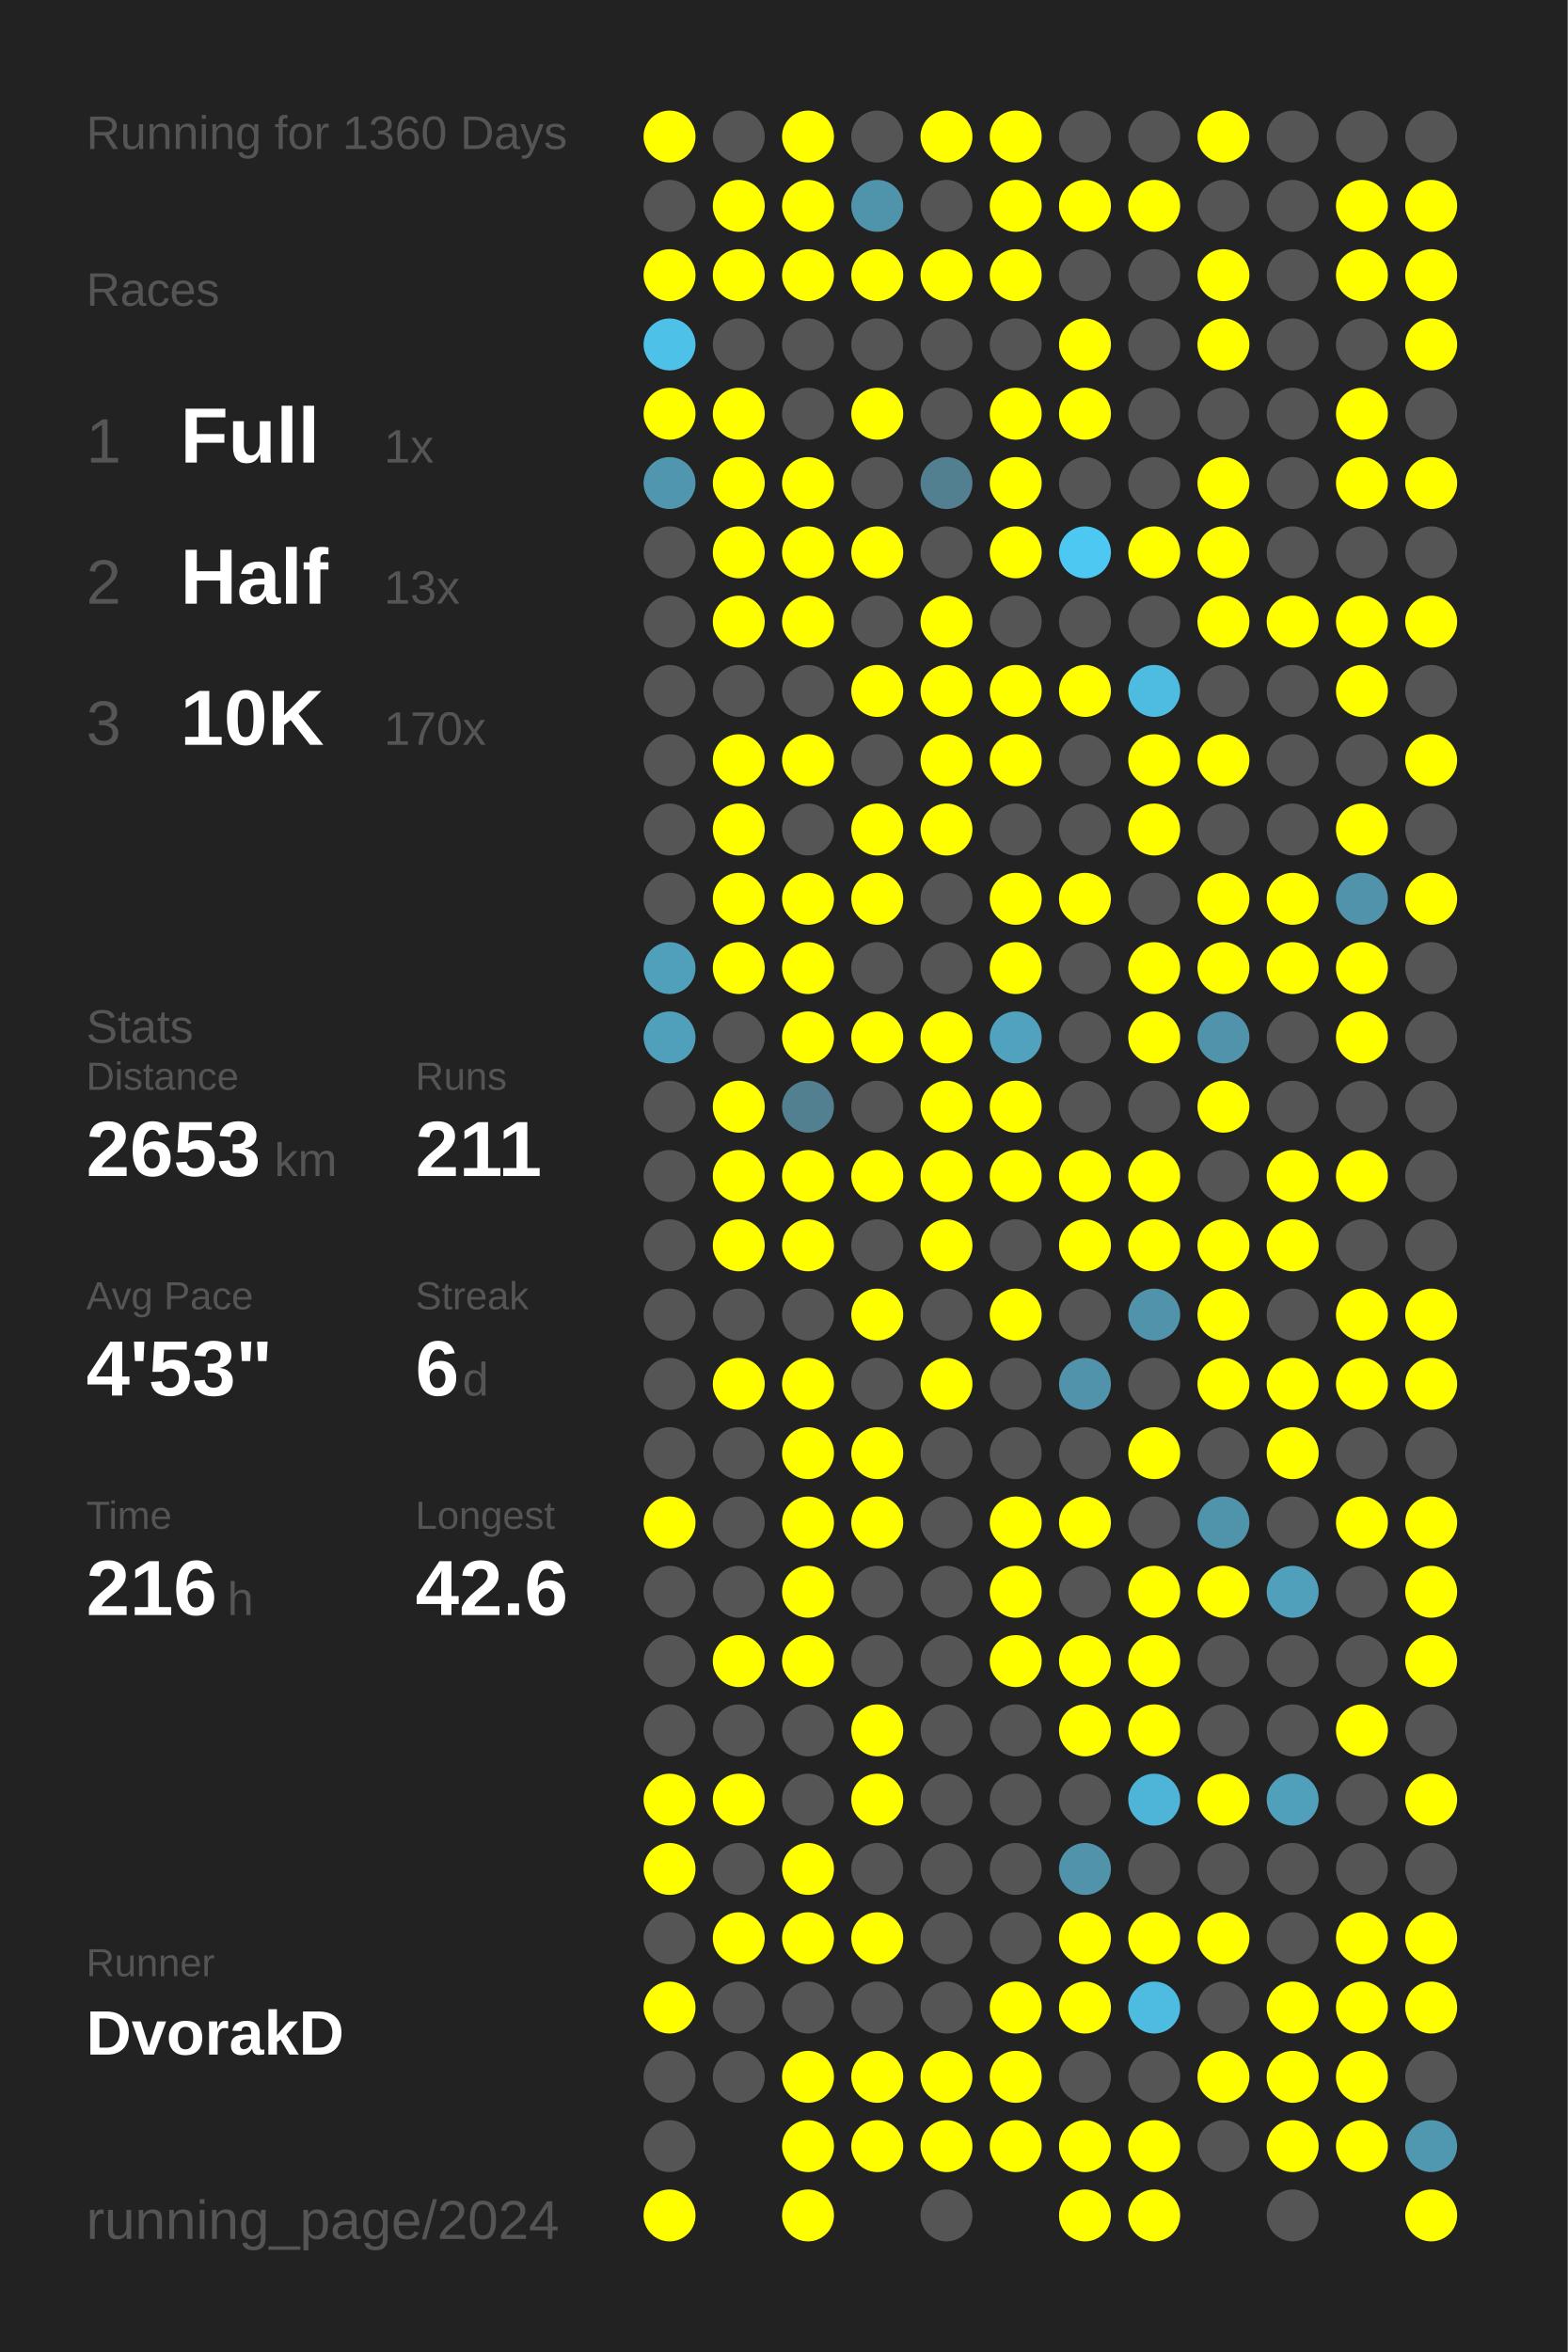
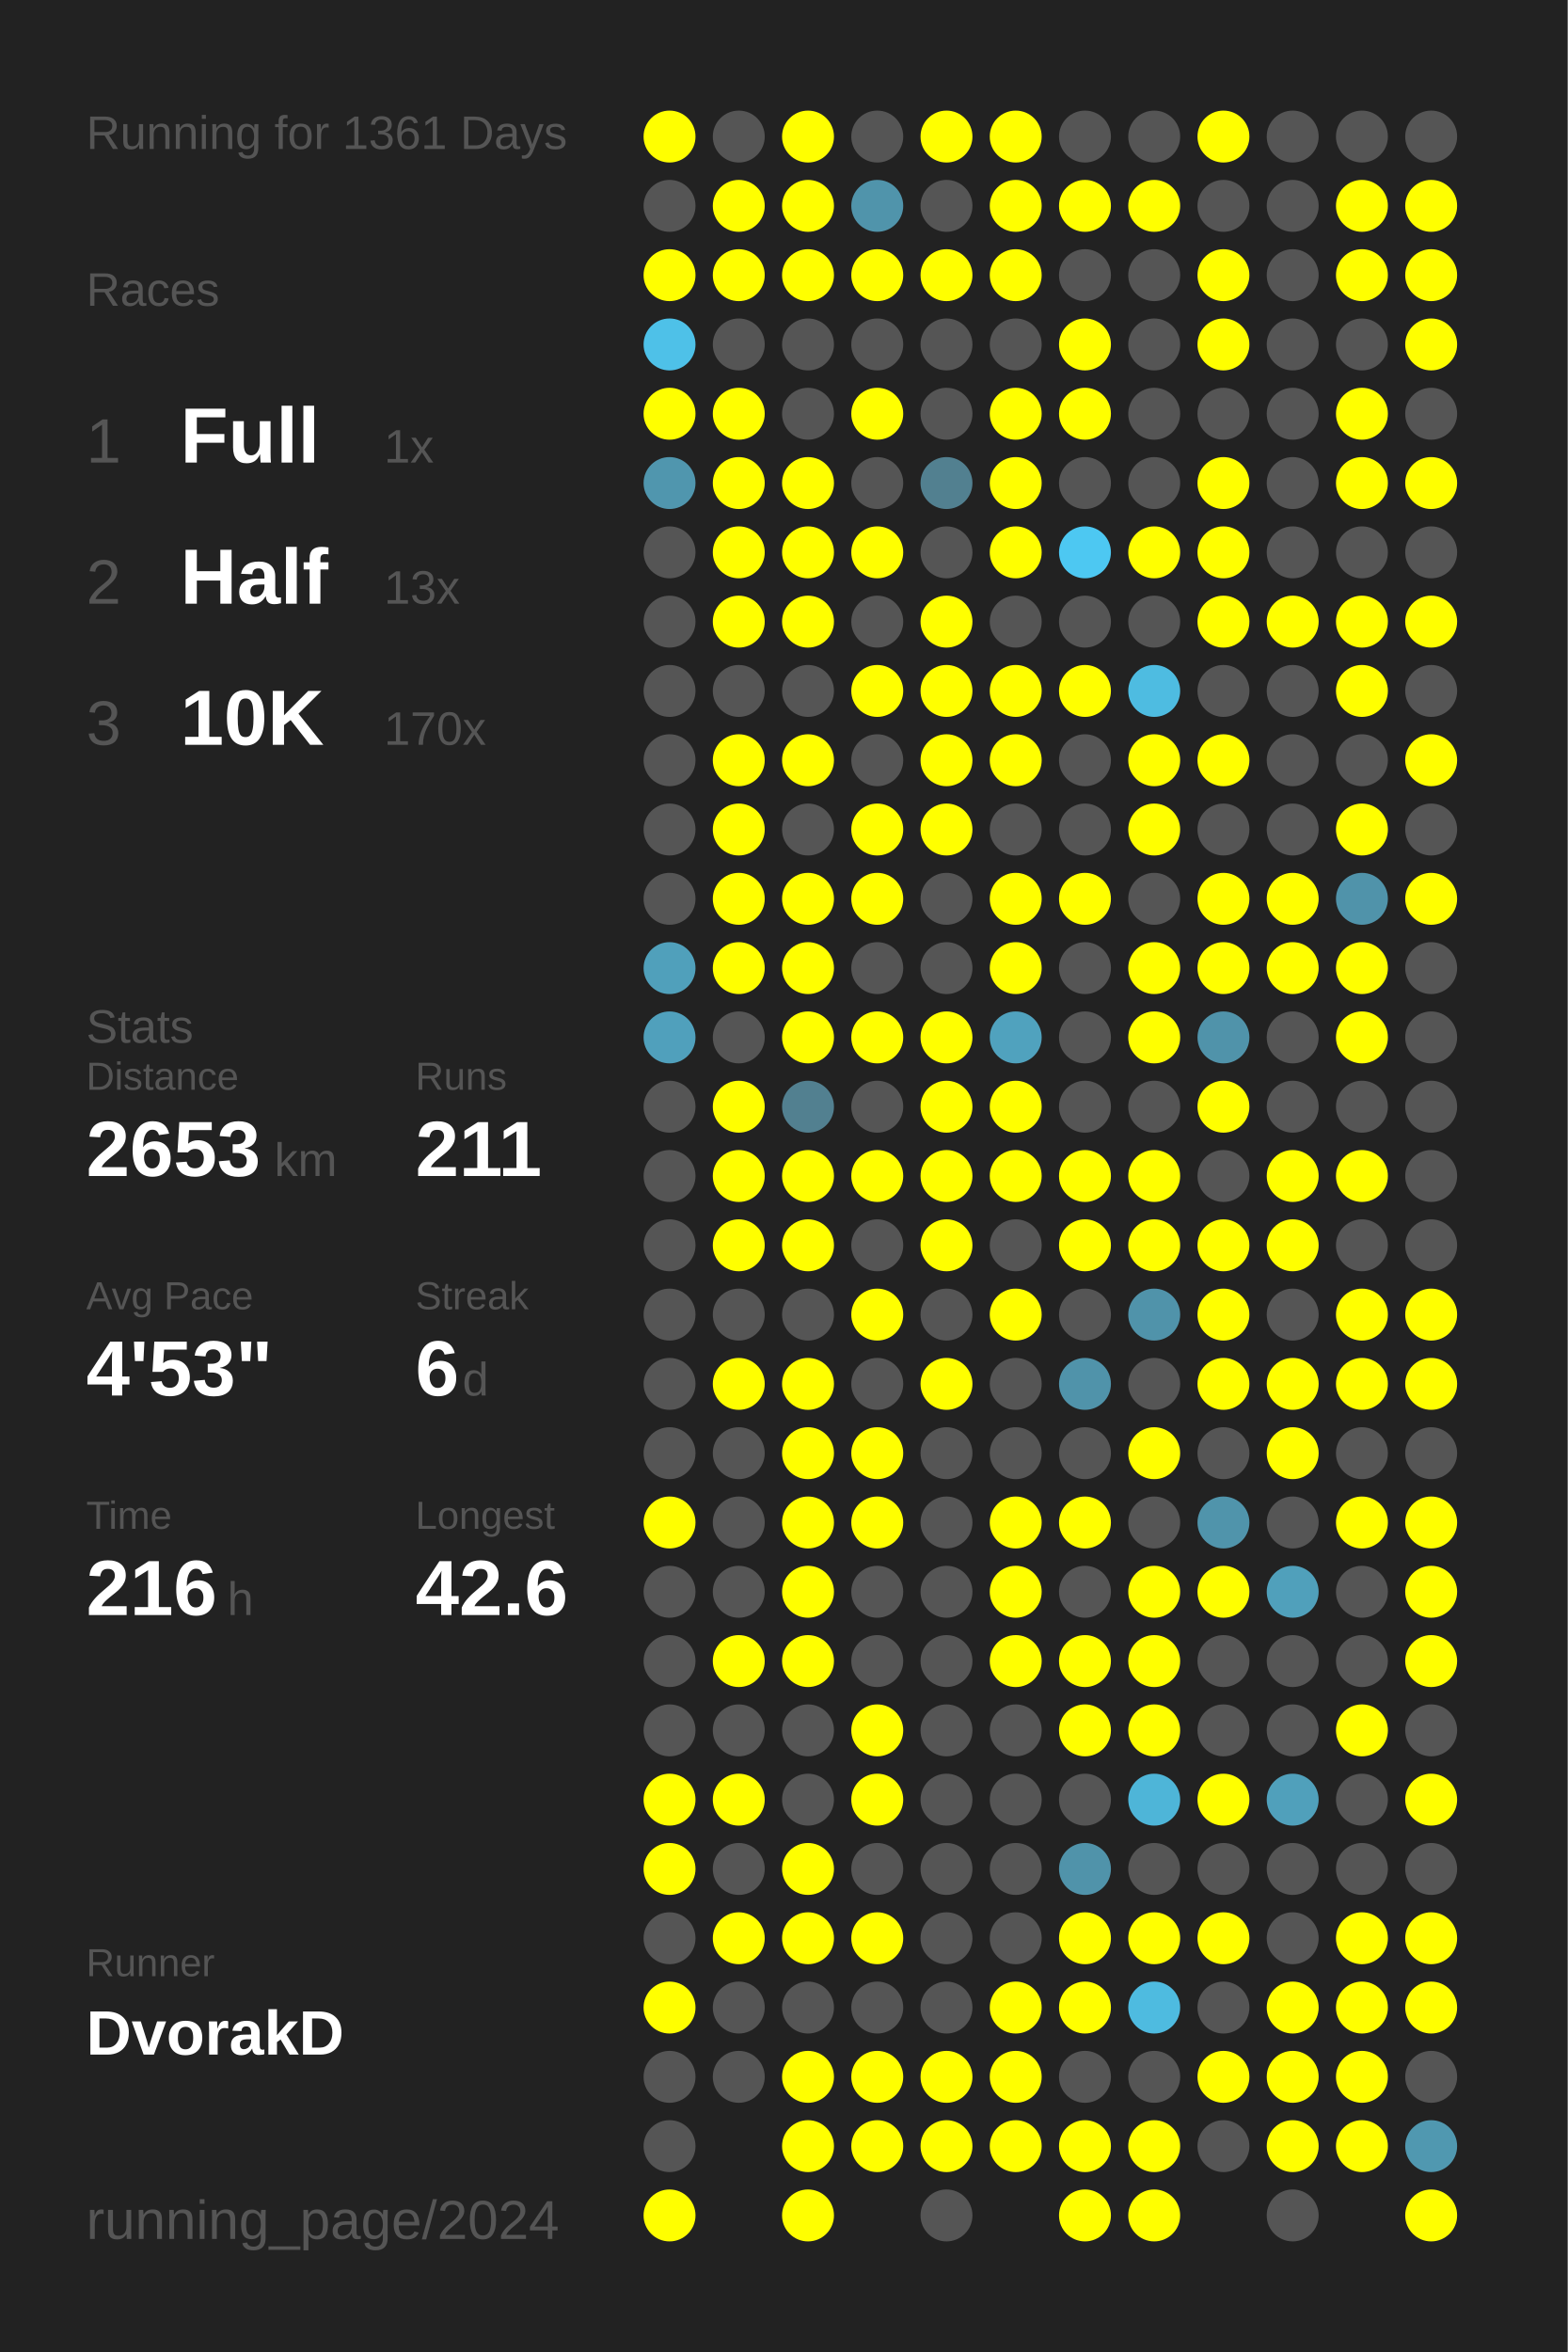
<svg xmlns="http://www.w3.org/2000/svg" baseProfile="full" height="300mm" version="1.1" viewBox="0,0,200,300" width="200mm">
  <defs />
  <rect fill="#222222" height="300" width="200" x="0" y="0" />
-   <text fill="#555555" style="font-size:6px; font-family:Arial;" x="11" y="19">Running for 1360 Days</text>
+   <text fill="#555555" style="font-size:6px; font-family:Arial;" x="11" y="19">Running for 1361 Days</text>
  <text fill="#555555" style="font-size:6px; font-family:Arial;" x="11" y="39">Races</text>
  <text fill="#555555" style="font-size:8px; font-family:Arial;" x="11" y="59">1</text>
  <text fill="#FFFFFF" style="font-size:10px; font-family:Arial; font-weight:bold;" x="23" y="59">Full</text>
  <text fill="#555555" style="font-size:6px; font-family:Arial;" x="49" y="59">1x</text>
  <text fill="#555555" style="font-size:8px; font-family:Arial;" x="11" y="77">2</text>
  <text fill="#FFFFFF" style="font-size:10px; font-family:Arial; font-weight:bold;" x="23" y="77">Half</text>
  <text fill="#555555" style="font-size:6px; font-family:Arial;" x="49" y="77">13x</text>
  <text fill="#555555" style="font-size:8px; font-family:Arial;" x="11" y="95">3</text>
  <text fill="#FFFFFF" style="font-size:10px; font-family:Arial; font-weight:bold;" x="23" y="95">10K</text>
  <text fill="#555555" style="font-size:6px; font-family:Arial;" x="49" y="95">170x</text>
  <text fill="#555555" style="font-size:6px; font-family:Arial;" x="11" y="133">Stats</text>
  <text fill="#555555" style="font-size:5px; font-family:Arial;" x="11" y="139">Distance</text>
  <text fill="#FFFFFF" style="font-size:10px; font-family:Arial; font-weight:bold;" x="11" y="150">2653</text>
  <text fill="#555555" style="font-size:6px; font-family:Arial;" x="35" y="150">km</text>
  <text fill="#555555" style="font-size:5px; font-family:Arial;" x="53" y="139">Runs</text>
  <text fill="#FFFFFF" style="font-size:10px; font-family:Arial; font-weight:bold;" x="53" y="150">211</text>
  <text fill="#555555" style="font-size:5px; font-family:Arial;" x="11" y="167">Avg Pace</text>
  <text fill="#FFFFFF" style="font-size:10px; font-family:Arial; font-weight:bold;" x="11" y="178">4'53"</text>
  <text fill="#555555" style="font-size:5px; font-family:Arial;" x="53" y="167">Streak</text>
  <text fill="#FFFFFF" style="font-size:10px; font-family:Arial; font-weight:bold;" x="53" y="178">6</text>
  <text fill="#555555" style="font-size:6px; font-family:Arial;" x="59" y="178">d</text>
  <text fill="#555555" style="font-size:5px; font-family:Arial;" x="11" y="195">Time</text>
  <text fill="#FFFFFF" style="font-size:10px; font-family:Arial; font-weight:bold;" x="11" y="206">216</text>
  <text fill="#555555" style="font-size:6px; font-family:Arial;" x="29" y="206">h</text>
  <text fill="#555555" style="font-size:5px; font-family:Arial;" x="53" y="195">Longest</text>
  <text fill="#FFFFFF" style="font-size:10px; font-family:Arial; font-weight:bold;" x="53" y="206">42.6</text>
  <text fill="#555555" style="font-size:5px; font-family:Arial;" x="11" y="252.065">Runner</text>
  <text fill="#FFFFFF" style="font-size:8px; font-family:Arial; font-weight:bold;" x="11" y="262.065">DvorakD</text>
  <text fill="#555555" style="font-size:7px; font-family:Arial;" x="11" y="285.581">running_page/2024</text>
  <circle cx="85.417" cy="17.419" fill="#FFFF00" r="3.312" />
  <circle cx="85.417" cy="26.258" fill="#555555" r="3.312" />
  <circle cx="85.417" cy="35.097" fill="#FFFF00" r="3.312" />
  <circle cx="85.417" cy="43.935" fill="#4ec1e8" r="3.312" />
  <circle cx="85.417" cy="52.774" fill="#FFFF00" r="3.312" />
  <circle cx="85.417" cy="61.613" fill="#5096ae" r="3.312" />
  <circle cx="85.417" cy="70.452" fill="#555555" r="3.312" />
  <circle cx="85.417" cy="79.29" fill="#555555" r="3.312" />
  <circle cx="85.417" cy="88.129" fill="#555555" r="3.312" />
  <circle cx="85.417" cy="96.968" fill="#555555" r="3.312" />
  <circle cx="85.417" cy="105.806" fill="#555555" r="3.312" />
  <circle cx="85.417" cy="114.645" fill="#555555" r="3.312" />
  <circle cx="85.417" cy="123.484" fill="#50a0bb" r="3.312" />
  <circle cx="85.417" cy="132.323" fill="#50a0bc" r="3.312" />
  <circle cx="85.417" cy="141.161" fill="#555555" r="3.312" />
  <circle cx="85.417" cy="150" fill="#555555" r="3.312" />
  <circle cx="85.417" cy="158.839" fill="#555555" r="3.312" />
  <circle cx="85.417" cy="167.677" fill="#555555" r="3.312" />
  <circle cx="85.417" cy="176.516" fill="#555555" r="3.312" />
  <circle cx="85.417" cy="185.355" fill="#555555" r="3.312" />
  <circle cx="85.417" cy="194.194" fill="#FFFF00" r="3.312" />
  <circle cx="85.417" cy="203.032" fill="#555555" r="3.312" />
  <circle cx="85.417" cy="211.871" fill="#555555" r="3.312" />
  <circle cx="85.417" cy="220.71" fill="#555555" r="3.312" />
  <circle cx="85.417" cy="229.548" fill="#FFFF00" r="3.312" />
  <circle cx="85.417" cy="238.387" fill="#FFFF00" r="3.312" />
  <circle cx="85.417" cy="247.226" fill="#555555" r="3.312" />
  <circle cx="85.417" cy="256.065" fill="#FFFF00" r="3.312" />
  <circle cx="85.417" cy="264.903" fill="#555555" r="3.312" />
  <circle cx="85.417" cy="273.742" fill="#555555" r="3.312" />
  <circle cx="85.417" cy="282.581" fill="#FFFF00" r="3.312" />
  <circle cx="94.25" cy="17.419" fill="#555555" r="3.312" />
  <circle cx="94.25" cy="26.258" fill="#FFFF00" r="3.312" />
  <circle cx="94.25" cy="35.097" fill="#FFFF00" r="3.312" />
  <circle cx="94.25" cy="43.935" fill="#555555" r="3.312" />
  <circle cx="94.25" cy="52.774" fill="#FFFF00" r="3.312" />
  <circle cx="94.25" cy="61.613" fill="#FFFF00" r="3.312" />
  <circle cx="94.25" cy="70.452" fill="#FFFF00" r="3.312" />
  <circle cx="94.25" cy="79.29" fill="#FFFF00" r="3.312" />
  <circle cx="94.25" cy="88.129" fill="#555555" r="3.312" />
  <circle cx="94.25" cy="96.968" fill="#FFFF00" r="3.312" />
  <circle cx="94.25" cy="105.806" fill="#FFFF00" r="3.312" />
  <circle cx="94.25" cy="114.645" fill="#FFFF00" r="3.312" />
  <circle cx="94.25" cy="123.484" fill="#FFFF00" r="3.312" />
  <circle cx="94.25" cy="132.323" fill="#555555" r="3.312" />
  <circle cx="94.25" cy="141.161" fill="#FFFF00" r="3.312" />
  <circle cx="94.25" cy="150" fill="#FFFF00" r="3.312" />
  <circle cx="94.25" cy="158.839" fill="#FFFF00" r="3.312" />
  <circle cx="94.25" cy="167.677" fill="#555555" r="3.312" />
  <circle cx="94.25" cy="176.516" fill="#FFFF00" r="3.312" />
  <circle cx="94.25" cy="185.355" fill="#555555" r="3.312" />
  <circle cx="94.25" cy="194.194" fill="#555555" r="3.312" />
  <circle cx="94.25" cy="203.032" fill="#555555" r="3.312" />
  <circle cx="94.25" cy="211.871" fill="#FFFF00" r="3.312" />
  <circle cx="94.25" cy="220.71" fill="#555555" r="3.312" />
  <circle cx="94.25" cy="229.548" fill="#FFFF00" r="3.312" />
  <circle cx="94.25" cy="238.387" fill="#555555" r="3.312" />
  <circle cx="94.25" cy="247.226" fill="#FFFF00" r="3.312" />
  <circle cx="94.25" cy="256.065" fill="#555555" r="3.312" />
  <circle cx="94.25" cy="264.903" fill="#555555" r="3.312" />
  <circle cx="103.083" cy="17.419" fill="#FFFF00" r="3.312" />
  <circle cx="103.083" cy="26.258" fill="#FFFF00" r="3.312" />
  <circle cx="103.083" cy="35.097" fill="#FFFF00" r="3.312" />
  <circle cx="103.083" cy="43.935" fill="#555555" r="3.312" />
  <circle cx="103.083" cy="52.774" fill="#555555" r="3.312" />
  <circle cx="103.083" cy="61.613" fill="#FFFF00" r="3.312" />
  <circle cx="103.083" cy="70.452" fill="#FFFF00" r="3.312" />
  <circle cx="103.083" cy="79.29" fill="#FFFF00" r="3.312" />
  <circle cx="103.083" cy="88.129" fill="#555555" r="3.312" />
  <circle cx="103.083" cy="96.968" fill="#FFFF00" r="3.312" />
  <circle cx="103.083" cy="105.806" fill="#555555" r="3.312" />
  <circle cx="103.083" cy="114.645" fill="#FFFF00" r="3.312" />
  <circle cx="103.083" cy="123.484" fill="#FFFF00" r="3.312" />
  <circle cx="103.083" cy="132.323" fill="#FFFF00" r="3.312" />
  <circle cx="103.083" cy="141.161" fill="#528090" r="3.312" />
  <circle cx="103.083" cy="150" fill="#FFFF00" r="3.312" />
  <circle cx="103.083" cy="158.839" fill="#FFFF00" r="3.312" />
  <circle cx="103.083" cy="167.677" fill="#555555" r="3.312" />
  <circle cx="103.083" cy="176.516" fill="#FFFF00" r="3.312" />
  <circle cx="103.083" cy="185.355" fill="#FFFF00" r="3.312" />
  <circle cx="103.083" cy="194.194" fill="#FFFF00" r="3.312" />
  <circle cx="103.083" cy="203.032" fill="#FFFF00" r="3.312" />
  <circle cx="103.083" cy="211.871" fill="#FFFF00" r="3.312" />
  <circle cx="103.083" cy="220.71" fill="#555555" r="3.312" />
  <circle cx="103.083" cy="229.548" fill="#555555" r="3.312" />
  <circle cx="103.083" cy="238.387" fill="#FFFF00" r="3.312" />
  <circle cx="103.083" cy="247.226" fill="#FFFF00" r="3.312" />
  <circle cx="103.083" cy="256.065" fill="#555555" r="3.312" />
  <circle cx="103.083" cy="264.903" fill="#FFFF00" r="3.312" />
  <circle cx="103.083" cy="273.742" fill="#FFFF00" r="3.312" />
  <circle cx="103.083" cy="282.581" fill="#FFFF00" r="3.312" />
  <circle cx="111.917" cy="17.419" fill="#555555" r="3.312" />
  <circle cx="111.917" cy="26.258" fill="#5094ab" r="3.312" />
  <circle cx="111.917" cy="35.097" fill="#FFFF00" r="3.312" />
  <circle cx="111.917" cy="43.935" fill="#555555" r="3.312" />
  <circle cx="111.917" cy="52.774" fill="#FFFF00" r="3.312" />
  <circle cx="111.917" cy="61.613" fill="#555555" r="3.312" />
  <circle cx="111.917" cy="70.452" fill="#FFFF00" r="3.312" />
  <circle cx="111.917" cy="79.29" fill="#555555" r="3.312" />
  <circle cx="111.917" cy="88.129" fill="#FFFF00" r="3.312" />
  <circle cx="111.917" cy="96.968" fill="#555555" r="3.312" />
  <circle cx="111.917" cy="105.806" fill="#FFFF00" r="3.312" />
  <circle cx="111.917" cy="114.645" fill="#FFFF00" r="3.312" />
  <circle cx="111.917" cy="123.484" fill="#555555" r="3.312" />
  <circle cx="111.917" cy="132.323" fill="#FFFF00" r="3.312" />
  <circle cx="111.917" cy="141.161" fill="#555555" r="3.312" />
  <circle cx="111.917" cy="150" fill="#FFFF00" r="3.312" />
  <circle cx="111.917" cy="158.839" fill="#555555" r="3.312" />
  <circle cx="111.917" cy="167.677" fill="#FFFF00" r="3.312" />
  <circle cx="111.917" cy="176.516" fill="#555555" r="3.312" />
  <circle cx="111.917" cy="185.355" fill="#FFFF00" r="3.312" />
  <circle cx="111.917" cy="194.194" fill="#FFFF00" r="3.312" />
  <circle cx="111.917" cy="203.032" fill="#555555" r="3.312" />
  <circle cx="111.917" cy="211.871" fill="#555555" r="3.312" />
  <circle cx="111.917" cy="220.71" fill="#FFFF00" r="3.312" />
  <circle cx="111.917" cy="229.548" fill="#FFFF00" r="3.312" />
  <circle cx="111.917" cy="238.387" fill="#555555" r="3.312" />
  <circle cx="111.917" cy="247.226" fill="#FFFF00" r="3.312" />
  <circle cx="111.917" cy="256.065" fill="#555555" r="3.312" />
  <circle cx="111.917" cy="264.903" fill="#FFFF00" r="3.312" />
  <circle cx="111.917" cy="273.742" fill="#FFFF00" r="3.312" />
  <circle cx="120.75" cy="17.419" fill="#FFFF00" r="3.312" />
  <circle cx="120.75" cy="26.258" fill="#555555" r="3.312" />
  <circle cx="120.75" cy="35.097" fill="#FFFF00" r="3.312" />
  <circle cx="120.75" cy="43.935" fill="#555555" r="3.312" />
  <circle cx="120.75" cy="52.774" fill="#555555" r="3.312" />
  <circle cx="120.75" cy="61.613" fill="#528090" r="3.312" />
  <circle cx="120.75" cy="70.452" fill="#555555" r="3.312" />
  <circle cx="120.75" cy="79.29" fill="#FFFF00" r="3.312" />
  <circle cx="120.75" cy="88.129" fill="#FFFF00" r="3.312" />
  <circle cx="120.75" cy="96.968" fill="#FFFF00" r="3.312" />
  <circle cx="120.75" cy="105.806" fill="#FFFF00" r="3.312" />
  <circle cx="120.75" cy="114.645" fill="#555555" r="3.312" />
  <circle cx="120.75" cy="123.484" fill="#555555" r="3.312" />
  <circle cx="120.75" cy="132.323" fill="#FFFF00" r="3.312" />
  <circle cx="120.75" cy="141.161" fill="#FFFF00" r="3.312" />
  <circle cx="120.75" cy="150" fill="#FFFF00" r="3.312" />
  <circle cx="120.75" cy="158.839" fill="#FFFF00" r="3.312" />
  <circle cx="120.75" cy="167.677" fill="#555555" r="3.312" />
  <circle cx="120.75" cy="176.516" fill="#FFFF00" r="3.312" />
  <circle cx="120.75" cy="185.355" fill="#555555" r="3.312" />
  <circle cx="120.75" cy="194.194" fill="#555555" r="3.312" />
  <circle cx="120.75" cy="203.032" fill="#555555" r="3.312" />
  <circle cx="120.75" cy="211.871" fill="#555555" r="3.312" />
  <circle cx="120.75" cy="220.71" fill="#555555" r="3.312" />
  <circle cx="120.75" cy="229.548" fill="#555555" r="3.312" />
  <circle cx="120.75" cy="238.387" fill="#555555" r="3.312" />
  <circle cx="120.75" cy="247.226" fill="#555555" r="3.312" />
  <circle cx="120.75" cy="256.065" fill="#555555" r="3.312" />
  <circle cx="120.75" cy="264.903" fill="#FFFF00" r="3.312" />
  <circle cx="120.75" cy="273.742" fill="#FFFF00" r="3.312" />
  <circle cx="120.75" cy="282.581" fill="#555555" r="3.312" />
  <circle cx="129.583" cy="17.419" fill="#FFFF00" r="3.312" />
  <circle cx="129.583" cy="26.258" fill="#FFFF00" r="3.312" />
  <circle cx="129.583" cy="35.097" fill="#FFFF00" r="3.312" />
  <circle cx="129.583" cy="43.935" fill="#555555" r="3.312" />
  <circle cx="129.583" cy="52.774" fill="#FFFF00" r="3.312" />
  <circle cx="129.583" cy="61.613" fill="#FFFF00" r="3.312" />
  <circle cx="129.583" cy="70.452" fill="#FFFF00" r="3.312" />
  <circle cx="129.583" cy="79.29" fill="#555555" r="3.312" />
  <circle cx="129.583" cy="88.129" fill="#FFFF00" r="3.312" />
  <circle cx="129.583" cy="96.968" fill="#FFFF00" r="3.312" />
  <circle cx="129.583" cy="105.806" fill="#555555" r="3.312" />
  <circle cx="129.583" cy="114.645" fill="#FFFF00" r="3.312" />
  <circle cx="129.583" cy="123.484" fill="#FFFF00" r="3.312" />
  <circle cx="129.583" cy="132.323" fill="#50a2be" r="3.312" />
  <circle cx="129.583" cy="141.161" fill="#FFFF00" r="3.312" />
  <circle cx="129.583" cy="150" fill="#FFFF00" r="3.312" />
  <circle cx="129.583" cy="158.839" fill="#555555" r="3.312" />
  <circle cx="129.583" cy="167.677" fill="#FFFF00" r="3.312" />
  <circle cx="129.583" cy="176.516" fill="#555555" r="3.312" />
  <circle cx="129.583" cy="185.355" fill="#555555" r="3.312" />
  <circle cx="129.583" cy="194.194" fill="#FFFF00" r="3.312" />
  <circle cx="129.583" cy="203.032" fill="#FFFF00" r="3.312" />
  <circle cx="129.583" cy="211.871" fill="#FFFF00" r="3.312" />
  <circle cx="129.583" cy="220.71" fill="#555555" r="3.312" />
  <circle cx="129.583" cy="229.548" fill="#555555" r="3.312" />
  <circle cx="129.583" cy="238.387" fill="#555555" r="3.312" />
  <circle cx="129.583" cy="247.226" fill="#555555" r="3.312" />
  <circle cx="129.583" cy="256.065" fill="#FFFF00" r="3.312" />
  <circle cx="129.583" cy="264.903" fill="#FFFF00" r="3.312" />
  <circle cx="129.583" cy="273.742" fill="#FFFF00" r="3.312" />
  <circle cx="138.417" cy="17.419" fill="#555555" r="3.312" />
  <circle cx="138.417" cy="26.258" fill="#FFFF00" r="3.312" />
  <circle cx="138.417" cy="35.097" fill="#555555" r="3.312" />
  <circle cx="138.417" cy="43.935" fill="#FFFF00" r="3.312" />
  <circle cx="138.417" cy="52.774" fill="#FFFF00" r="3.312" />
  <circle cx="138.417" cy="61.613" fill="#555555" r="3.312" />
  <circle cx="138.417" cy="70.452" fill="#4dc8f2" r="3.312" />
  <circle cx="138.417" cy="79.29" fill="#555555" r="3.312" />
  <circle cx="138.417" cy="88.129" fill="#FFFF00" r="3.312" />
  <circle cx="138.417" cy="96.968" fill="#555555" r="3.312" />
  <circle cx="138.417" cy="105.806" fill="#555555" r="3.312" />
  <circle cx="138.417" cy="114.645" fill="#FFFF00" r="3.312" />
  <circle cx="138.417" cy="123.484" fill="#555555" r="3.312" />
  <circle cx="138.417" cy="132.323" fill="#555555" r="3.312" />
  <circle cx="138.417" cy="141.161" fill="#555555" r="3.312" />
  <circle cx="138.417" cy="150" fill="#FFFF00" r="3.312" />
  <circle cx="138.417" cy="158.839" fill="#FFFF00" r="3.312" />
  <circle cx="138.417" cy="167.677" fill="#555555" r="3.312" />
  <circle cx="138.417" cy="176.516" fill="#5093aa" r="3.312" />
  <circle cx="138.417" cy="185.355" fill="#555555" r="3.312" />
  <circle cx="138.417" cy="194.194" fill="#FFFF00" r="3.312" />
  <circle cx="138.417" cy="203.032" fill="#555555" r="3.312" />
  <circle cx="138.417" cy="211.871" fill="#FFFF00" r="3.312" />
  <circle cx="138.417" cy="220.71" fill="#FFFF00" r="3.312" />
  <circle cx="138.417" cy="229.548" fill="#555555" r="3.312" />
  <circle cx="138.417" cy="238.387" fill="#5093aa" r="3.312" />
  <circle cx="138.417" cy="247.226" fill="#FFFF00" r="3.312" />
  <circle cx="138.417" cy="256.065" fill="#FFFF00" r="3.312" />
  <circle cx="138.417" cy="264.903" fill="#555555" r="3.312" />
  <circle cx="138.417" cy="273.742" fill="#FFFF00" r="3.312" />
  <circle cx="138.417" cy="282.581" fill="#FFFF00" r="3.312" />
  <circle cx="147.25" cy="17.419" fill="#555555" r="3.312" />
  <circle cx="147.25" cy="26.258" fill="#FFFF00" r="3.312" />
  <circle cx="147.25" cy="35.097" fill="#555555" r="3.312" />
  <circle cx="147.25" cy="43.935" fill="#555555" r="3.312" />
  <circle cx="147.25" cy="52.774" fill="#555555" r="3.312" />
  <circle cx="147.25" cy="61.613" fill="#555555" r="3.312" />
  <circle cx="147.25" cy="70.452" fill="#FFFF00" r="3.312" />
  <circle cx="147.25" cy="79.29" fill="#555555" r="3.312" />
  <circle cx="147.25" cy="88.129" fill="#4ebce1" r="3.312" />
  <circle cx="147.25" cy="96.968" fill="#FFFF00" r="3.312" />
  <circle cx="147.25" cy="105.806" fill="#FFFF00" r="3.312" />
  <circle cx="147.25" cy="114.645" fill="#555555" r="3.312" />
  <circle cx="147.25" cy="123.484" fill="#FFFF00" r="3.312" />
  <circle cx="147.25" cy="132.323" fill="#FFFF00" r="3.312" />
  <circle cx="147.25" cy="141.161" fill="#555555" r="3.312" />
  <circle cx="147.25" cy="150" fill="#FFFF00" r="3.312" />
  <circle cx="147.25" cy="158.839" fill="#FFFF00" r="3.312" />
  <circle cx="147.25" cy="167.677" fill="#5093aa" r="3.312" />
  <circle cx="147.25" cy="176.516" fill="#555555" r="3.312" />
  <circle cx="147.25" cy="185.355" fill="#FFFF00" r="3.312" />
  <circle cx="147.25" cy="194.194" fill="#555555" r="3.312" />
  <circle cx="147.25" cy="203.032" fill="#FFFF00" r="3.312" />
  <circle cx="147.25" cy="211.871" fill="#FFFF00" r="3.312" />
  <circle cx="147.25" cy="220.71" fill="#FFFF00" r="3.312" />
  <circle cx="147.25" cy="229.548" fill="#4eb5d8" r="3.312" />
  <circle cx="147.25" cy="238.387" fill="#555555" r="3.312" />
  <circle cx="147.25" cy="247.226" fill="#FFFF00" r="3.312" />
  <circle cx="147.25" cy="256.065" fill="#4ebbe0" r="3.312" />
  <circle cx="147.25" cy="264.903" fill="#555555" r="3.312" />
  <circle cx="147.25" cy="273.742" fill="#FFFF00" r="3.312" />
  <circle cx="147.25" cy="282.581" fill="#FFFF00" r="3.312" />
  <circle cx="156.083" cy="17.419" fill="#FFFF00" r="3.312" />
  <circle cx="156.083" cy="26.258" fill="#555555" r="3.312" />
  <circle cx="156.083" cy="35.097" fill="#FFFF00" r="3.312" />
  <circle cx="156.083" cy="43.935" fill="#FFFF00" r="3.312" />
  <circle cx="156.083" cy="52.774" fill="#555555" r="3.312" />
  <circle cx="156.083" cy="61.613" fill="#FFFF00" r="3.312" />
  <circle cx="156.083" cy="70.452" fill="#FFFF00" r="3.312" />
  <circle cx="156.083" cy="79.29" fill="#FFFF00" r="3.312" />
  <circle cx="156.083" cy="88.129" fill="#555555" r="3.312" />
  <circle cx="156.083" cy="96.968" fill="#FFFF00" r="3.312" />
  <circle cx="156.083" cy="105.806" fill="#555555" r="3.312" />
  <circle cx="156.083" cy="114.645" fill="#FFFF00" r="3.312" />
  <circle cx="156.083" cy="123.484" fill="#FFFF00" r="3.312" />
  <circle cx="156.083" cy="132.323" fill="#5093aa" r="3.312" />
  <circle cx="156.083" cy="141.161" fill="#FFFF00" r="3.312" />
  <circle cx="156.083" cy="150" fill="#555555" r="3.312" />
  <circle cx="156.083" cy="158.839" fill="#FFFF00" r="3.312" />
  <circle cx="156.083" cy="167.677" fill="#FFFF00" r="3.312" />
  <circle cx="156.083" cy="176.516" fill="#FFFF00" r="3.312" />
  <circle cx="156.083" cy="185.355" fill="#555555" r="3.312" />
  <circle cx="156.083" cy="194.194" fill="#5094ab" r="3.312" />
  <circle cx="156.083" cy="203.032" fill="#FFFF00" r="3.312" />
  <circle cx="156.083" cy="211.871" fill="#555555" r="3.312" />
  <circle cx="156.083" cy="220.71" fill="#555555" r="3.312" />
  <circle cx="156.083" cy="229.548" fill="#FFFF00" r="3.312" />
  <circle cx="156.083" cy="238.387" fill="#555555" r="3.312" />
  <circle cx="156.083" cy="247.226" fill="#FFFF00" r="3.312" />
  <circle cx="156.083" cy="256.065" fill="#555555" r="3.312" />
  <circle cx="156.083" cy="264.903" fill="#FFFF00" r="3.312" />
  <circle cx="156.083" cy="273.742" fill="#555555" r="3.312" />
  <circle cx="164.917" cy="17.419" fill="#555555" r="3.312" />
  <circle cx="164.917" cy="26.258" fill="#555555" r="3.312" />
  <circle cx="164.917" cy="35.097" fill="#555555" r="3.312" />
  <circle cx="164.917" cy="43.935" fill="#555555" r="3.312" />
  <circle cx="164.917" cy="52.774" fill="#555555" r="3.312" />
  <circle cx="164.917" cy="61.613" fill="#555555" r="3.312" />
  <circle cx="164.917" cy="70.452" fill="#555555" r="3.312" />
  <circle cx="164.917" cy="79.29" fill="#FFFF00" r="3.312" />
  <circle cx="164.917" cy="88.129" fill="#555555" r="3.312" />
  <circle cx="164.917" cy="96.968" fill="#555555" r="3.312" />
  <circle cx="164.917" cy="105.806" fill="#555555" r="3.312" />
  <circle cx="164.917" cy="114.645" fill="#FFFF00" r="3.312" />
  <circle cx="164.917" cy="123.484" fill="#FFFF00" r="3.312" />
  <circle cx="164.917" cy="132.323" fill="#555555" r="3.312" />
  <circle cx="164.917" cy="141.161" fill="#555555" r="3.312" />
  <circle cx="164.917" cy="150" fill="#FFFF00" r="3.312" />
  <circle cx="164.917" cy="158.839" fill="#FFFF00" r="3.312" />
  <circle cx="164.917" cy="167.677" fill="#555555" r="3.312" />
  <circle cx="164.917" cy="176.516" fill="#FFFF00" r="3.312" />
  <circle cx="164.917" cy="185.355" fill="#FFFF00" r="3.312" />
  <circle cx="164.917" cy="194.194" fill="#555555" r="3.312" />
  <circle cx="164.917" cy="203.032" fill="#50a0bb" r="3.312" />
  <circle cx="164.917" cy="211.871" fill="#555555" r="3.312" />
  <circle cx="164.917" cy="220.71" fill="#555555" r="3.312" />
  <circle cx="164.917" cy="229.548" fill="#50a0bb" r="3.312" />
  <circle cx="164.917" cy="238.387" fill="#555555" r="3.312" />
  <circle cx="164.917" cy="247.226" fill="#555555" r="3.312" />
  <circle cx="164.917" cy="256.065" fill="#FFFF00" r="3.312" />
  <circle cx="164.917" cy="264.903" fill="#FFFF00" r="3.312" />
  <circle cx="164.917" cy="273.742" fill="#FFFF00" r="3.312" />
  <circle cx="164.917" cy="282.581" fill="#555555" r="3.312" />
  <circle cx="173.75" cy="17.419" fill="#555555" r="3.312" />
  <circle cx="173.75" cy="26.258" fill="#FFFF00" r="3.312" />
  <circle cx="173.75" cy="35.097" fill="#FFFF00" r="3.312" />
  <circle cx="173.75" cy="43.935" fill="#555555" r="3.312" />
  <circle cx="173.75" cy="52.774" fill="#FFFF00" r="3.312" />
  <circle cx="173.75" cy="61.613" fill="#FFFF00" r="3.312" />
  <circle cx="173.75" cy="70.452" fill="#555555" r="3.312" />
  <circle cx="173.75" cy="79.29" fill="#FFFF00" r="3.312" />
  <circle cx="173.75" cy="88.129" fill="#FFFF00" r="3.312" />
  <circle cx="173.75" cy="96.968" fill="#555555" r="3.312" />
  <circle cx="173.75" cy="105.806" fill="#FFFF00" r="3.312" />
  <circle cx="173.75" cy="114.645" fill="#5093aa" r="3.312" />
  <circle cx="173.75" cy="123.484" fill="#FFFF00" r="3.312" />
  <circle cx="173.75" cy="132.323" fill="#FFFF00" r="3.312" />
  <circle cx="173.75" cy="141.161" fill="#555555" r="3.312" />
  <circle cx="173.75" cy="150" fill="#FFFF00" r="3.312" />
  <circle cx="173.75" cy="158.839" fill="#555555" r="3.312" />
  <circle cx="173.75" cy="167.677" fill="#FFFF00" r="3.312" />
  <circle cx="173.75" cy="176.516" fill="#FFFF00" r="3.312" />
  <circle cx="173.75" cy="185.355" fill="#555555" r="3.312" />
  <circle cx="173.75" cy="194.194" fill="#FFFF00" r="3.312" />
  <circle cx="173.75" cy="203.032" fill="#555555" r="3.312" />
  <circle cx="173.75" cy="211.871" fill="#555555" r="3.312" />
  <circle cx="173.75" cy="220.71" fill="#FFFF00" r="3.312" />
  <circle cx="173.75" cy="229.548" fill="#555555" r="3.312" />
  <circle cx="173.75" cy="238.387" fill="#555555" r="3.312" />
  <circle cx="173.75" cy="247.226" fill="#FFFF00" r="3.312" />
  <circle cx="173.75" cy="256.065" fill="#FFFF00" r="3.312" />
  <circle cx="173.75" cy="264.903" fill="#FFFF00" r="3.312" />
  <circle cx="173.75" cy="273.742" fill="#FFFF00" r="3.312" />
  <circle cx="182.583" cy="17.419" fill="#555555" r="3.312" />
  <circle cx="182.583" cy="26.258" fill="#FFFF00" r="3.312" />
  <circle cx="182.583" cy="35.097" fill="#FFFF00" r="3.312" />
  <circle cx="182.583" cy="43.935" fill="#FFFF00" r="3.312" />
  <circle cx="182.583" cy="52.774" fill="#555555" r="3.312" />
  <circle cx="182.583" cy="61.613" fill="#FFFF00" r="3.312" />
  <circle cx="182.583" cy="70.452" fill="#555555" r="3.312" />
  <circle cx="182.583" cy="79.29" fill="#FFFF00" r="3.312" />
  <circle cx="182.583" cy="88.129" fill="#555555" r="3.312" />
  <circle cx="182.583" cy="96.968" fill="#FFFF00" r="3.312" />
  <circle cx="182.583" cy="105.806" fill="#555555" r="3.312" />
  <circle cx="182.583" cy="114.645" fill="#FFFF00" r="3.312" />
  <circle cx="182.583" cy="123.484" fill="#555555" r="3.312" />
  <circle cx="182.583" cy="132.323" fill="#555555" r="3.312" />
  <circle cx="182.583" cy="141.161" fill="#555555" r="3.312" />
  <circle cx="182.583" cy="150" fill="#555555" r="3.312" />
  <circle cx="182.583" cy="158.839" fill="#555555" r="3.312" />
  <circle cx="182.583" cy="167.677" fill="#FFFF00" r="3.312" />
  <circle cx="182.583" cy="176.516" fill="#FFFF00" r="3.312" />
  <circle cx="182.583" cy="185.355" fill="#555555" r="3.312" />
  <circle cx="182.583" cy="194.194" fill="#FFFF00" r="3.312" />
  <circle cx="182.583" cy="203.032" fill="#FFFF00" r="3.312" />
  <circle cx="182.583" cy="211.871" fill="#FFFF00" r="3.312" />
  <circle cx="182.583" cy="220.71" fill="#555555" r="3.312" />
  <circle cx="182.583" cy="229.548" fill="#FFFF00" r="3.312" />
  <circle cx="182.583" cy="238.387" fill="#555555" r="3.312" />
  <circle cx="182.583" cy="247.226" fill="#FFFF00" r="3.312" />
  <circle cx="182.583" cy="256.065" fill="#FFFF00" r="3.312" />
  <circle cx="182.583" cy="264.903" fill="#555555" r="3.312" />
  <circle cx="182.583" cy="273.742" fill="#5098b0" r="3.312" />
  <circle cx="182.583" cy="282.581" fill="#FFFF00" r="3.312" />
</svg>
